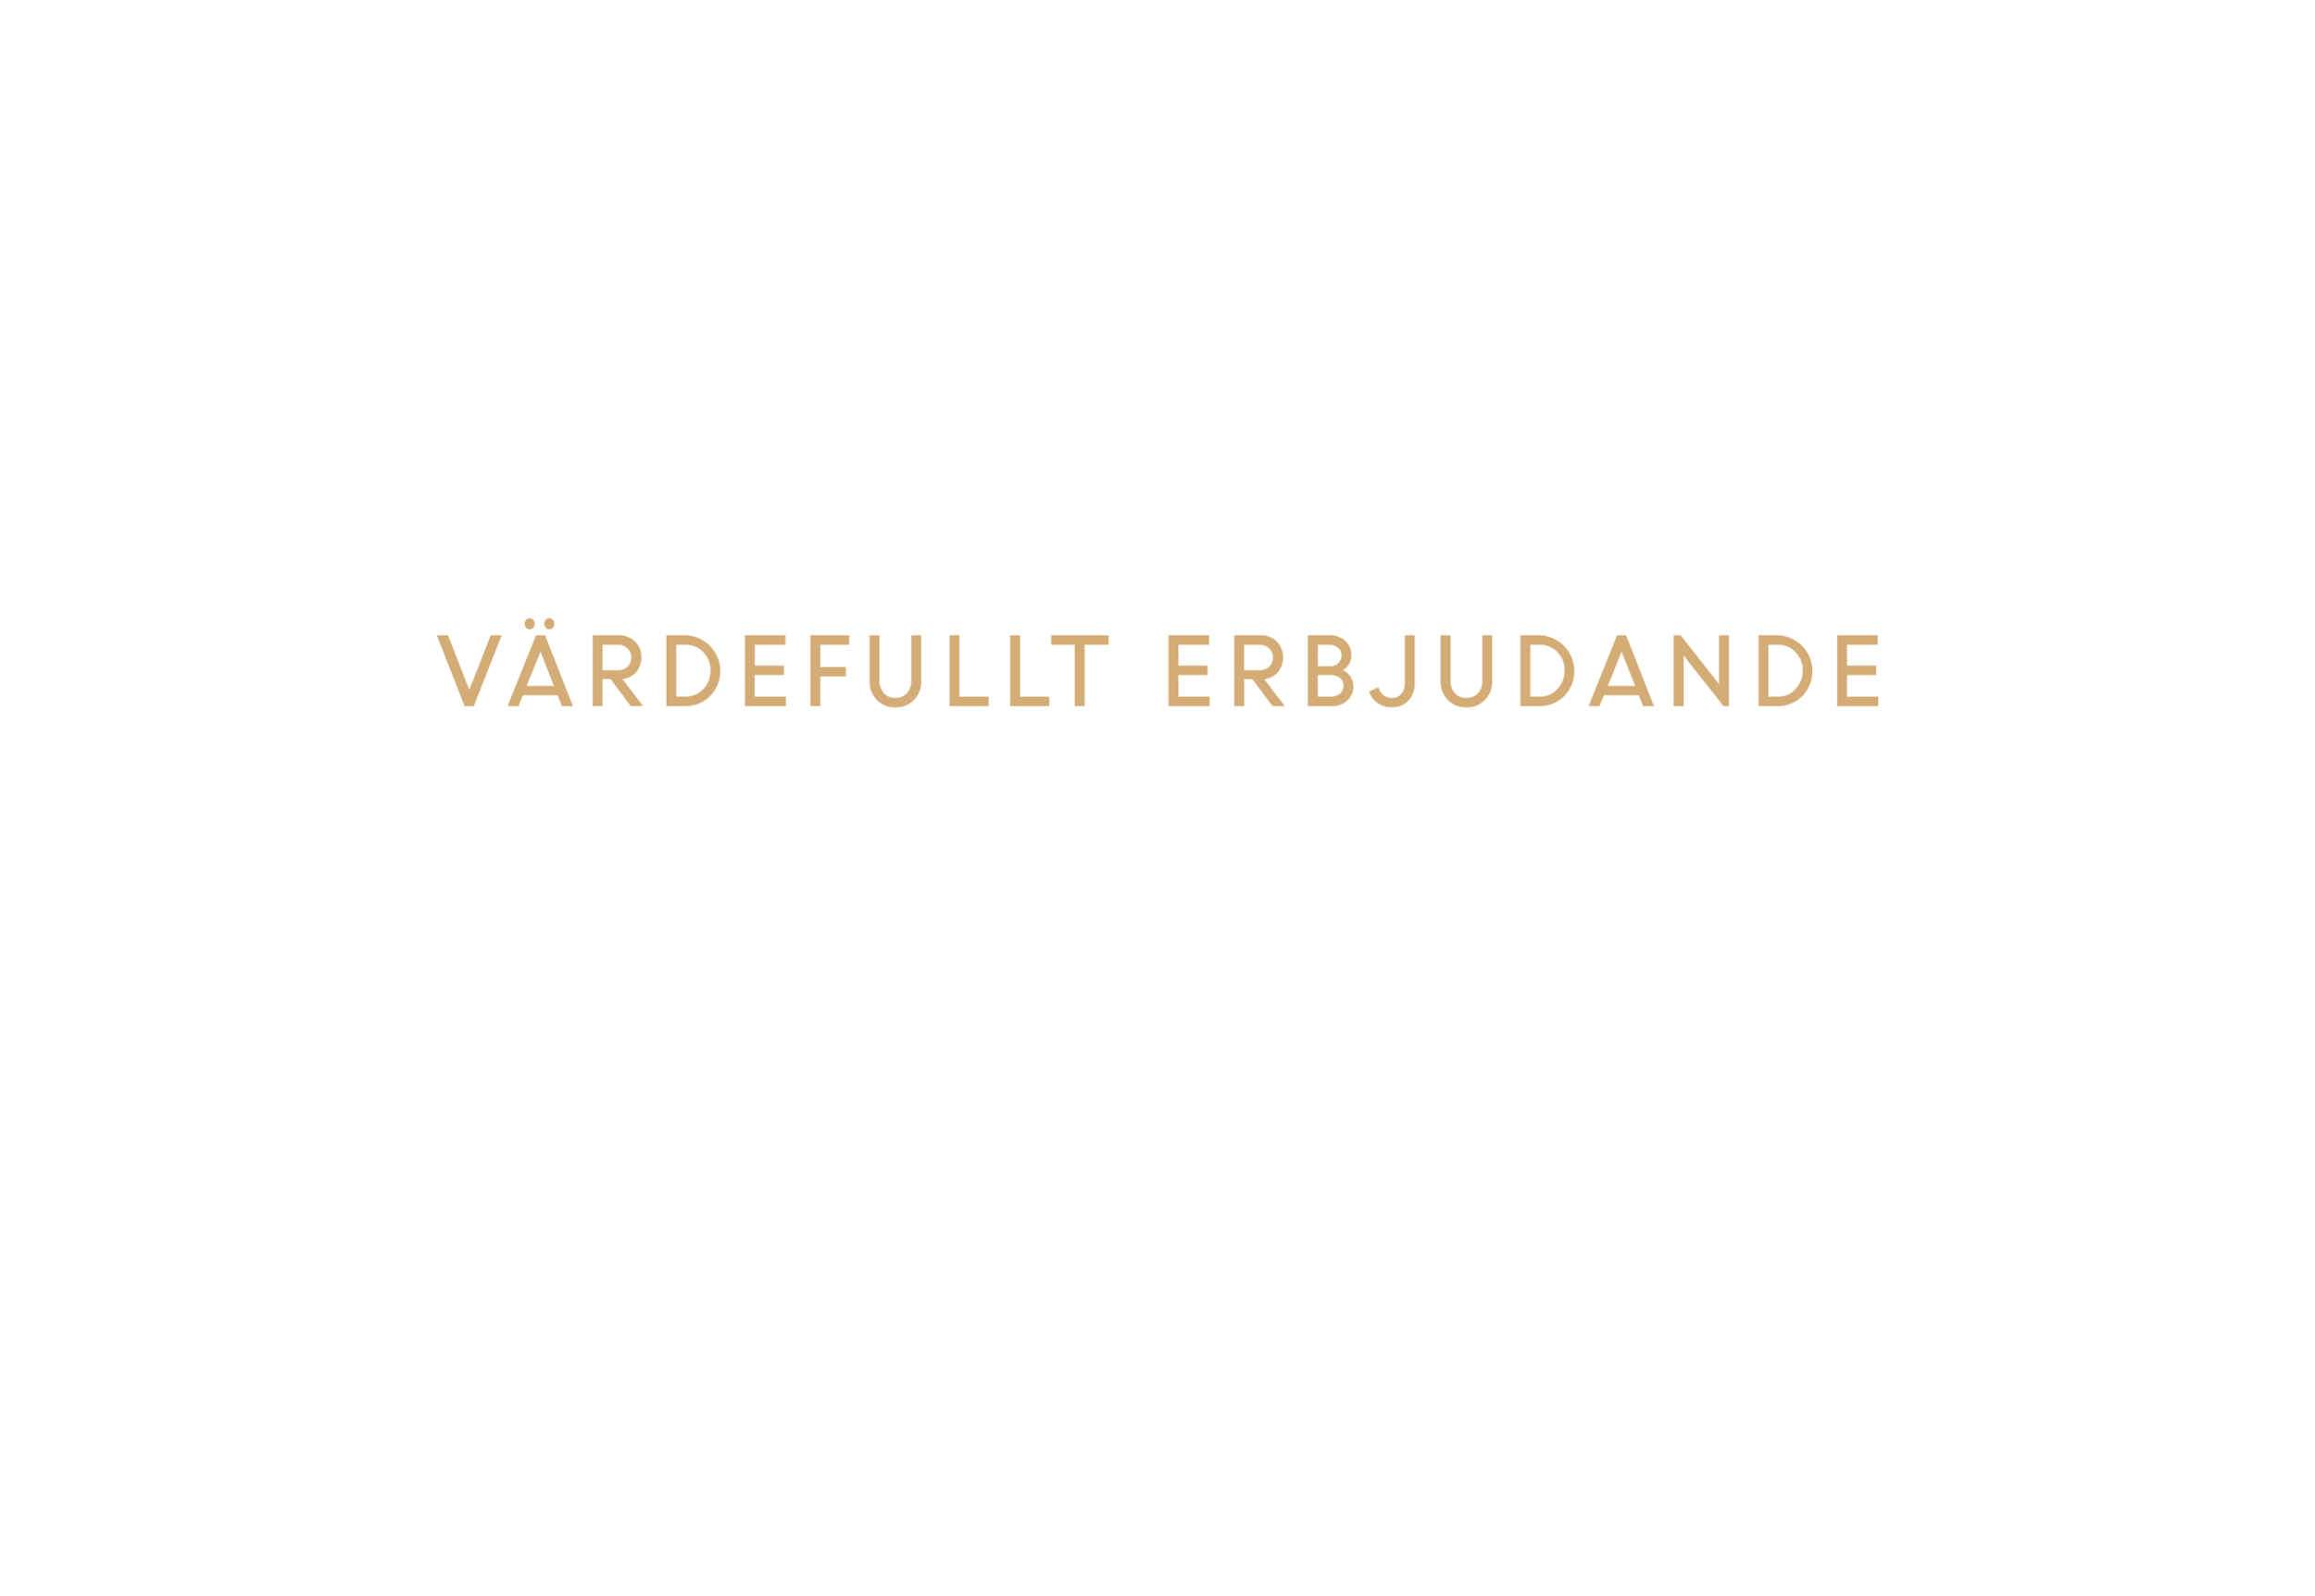
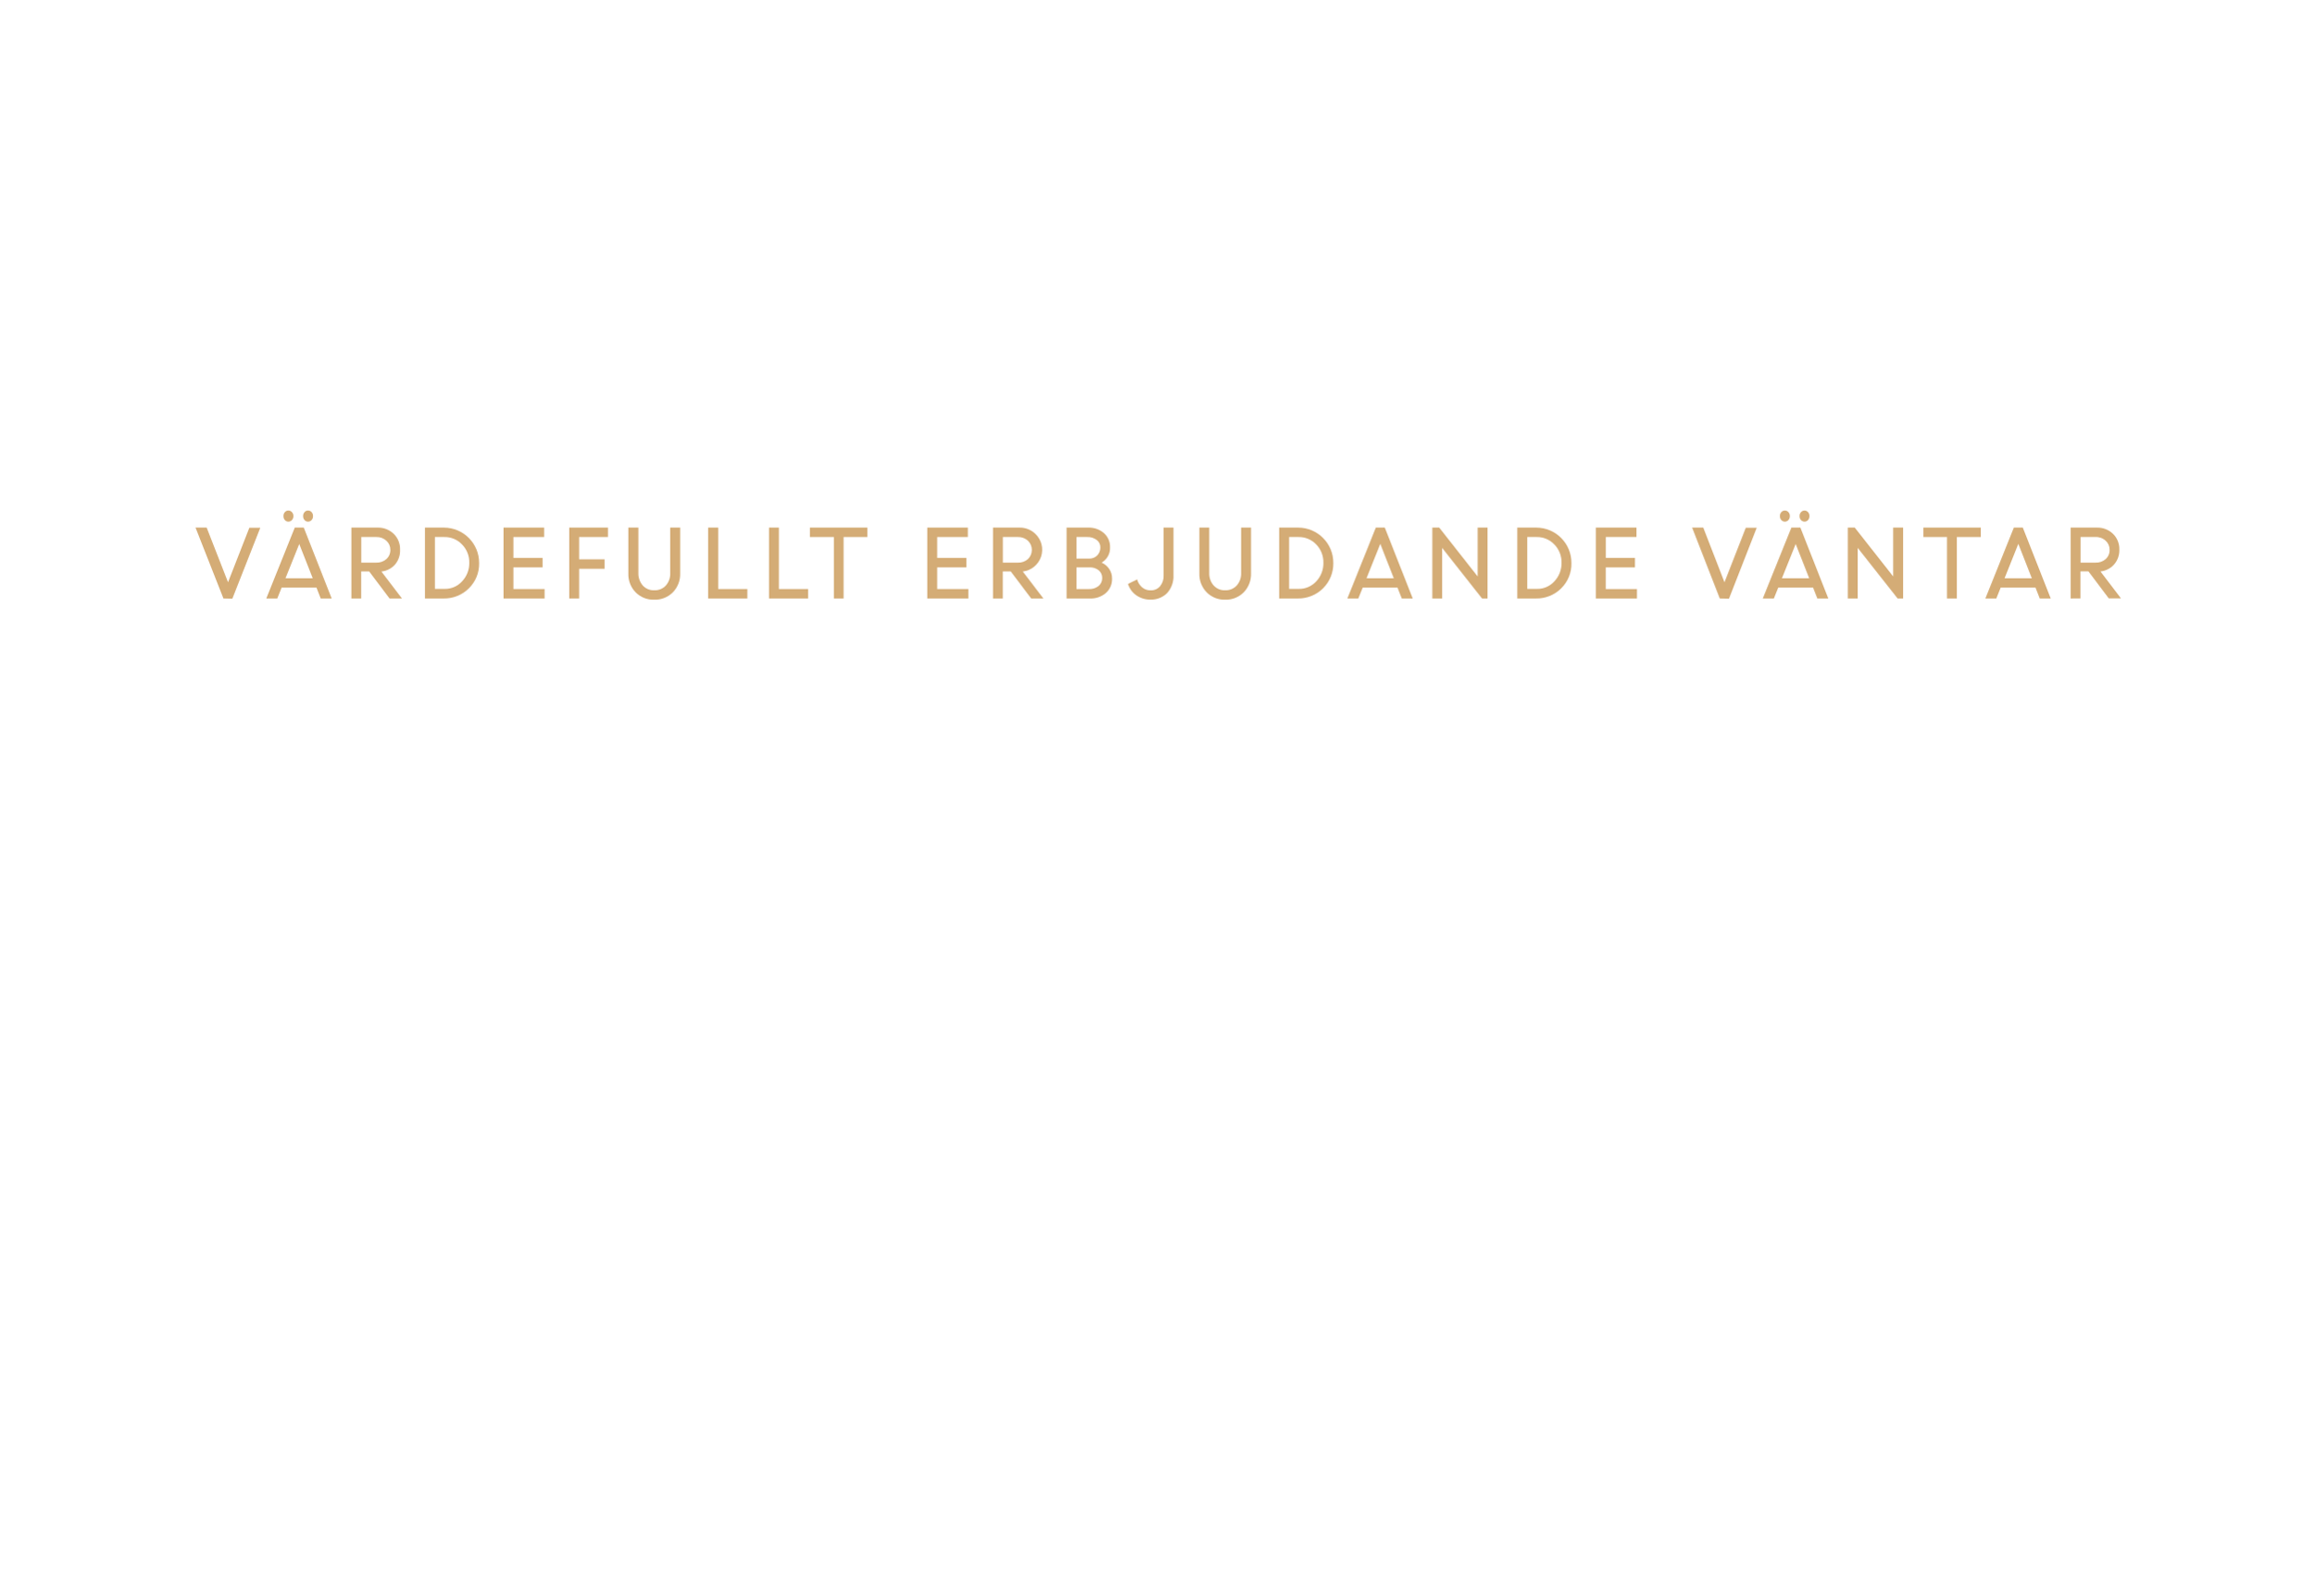
<svg xmlns="http://www.w3.org/2000/svg" id="Layer_1" data-name="Layer 1" viewBox="0 0 580 400">
  <defs>
    <style>.cls-1{fill:#d4ac76;}</style>
  </defs>
-   <path class="cls-1" d="M116.44,177.07l-6.94-17.78h2.79L117.62,173,123,159.29h2.74l-7,17.78Z" />
-   <path class="cls-1" d="M127.21,177.07l7.14-17.78h2.25l7,17.78h-2.75l-1.07-2.74h-8.72l-1.1,2.74Zm6.42-19.66a1.17,1.17,0,0,1-.89.39,1.13,1.13,0,0,1-.87-.39,1.4,1.4,0,0,1-.36-1,1.39,1.39,0,0,1,.36-1,1.13,1.13,0,0,1,.87-.39,1.17,1.17,0,0,1,.89.39,1.4,1.4,0,0,1,.37,1A1.41,1.41,0,0,1,133.63,157.41Zm1.84,6L132,172h6.83Zm3.09-6a1.15,1.15,0,0,1-.88.39,1.17,1.17,0,0,1-.89-.39,1.4,1.4,0,0,1-.36-1,1.39,1.39,0,0,1,.36-1,1.17,1.17,0,0,1,.89-.39,1.15,1.15,0,0,1,.88.39,1.39,1.39,0,0,1,.36,1A1.4,1.4,0,0,1,138.56,157.41Z" />
-   <path class="cls-1" d="M148.53,177.07V159.29h6.6a5.54,5.54,0,0,1,4,1.55,5.3,5.3,0,0,1,1.62,4,5.39,5.39,0,0,1-1.33,3.71,5.3,5.3,0,0,1-3.41,1.74l5.15,6.76H158.1l-5.1-6.78h-2v6.78Zm6.27-15.41H151v6.42h3.76a3.61,3.61,0,0,0,2.51-.88,3.22,3.22,0,0,0,0-4.62A3.49,3.49,0,0,0,154.8,161.66Z" />
-   <path class="cls-1" d="M167,177.07V159.29h4.76A9,9,0,0,1,178,174.54a8.65,8.65,0,0,1-6.31,2.53Zm4.86-15.41h-2.38v13h2.45a5.74,5.74,0,0,0,4.38-1.91,6.57,6.57,0,0,0,1.77-4.64,6.36,6.36,0,0,0-1.83-4.62A5.92,5.92,0,0,0,171.84,161.66Z" />
-   <path class="cls-1" d="M196.46,169.27h-7.31v5.43H197v2.37h-10.3V159.29h10.16v2.37h-7.68v5.24h7.31Z" />
-   <path class="cls-1" d="M203.13,177.07V159.29h9.71v2.37h-7.22v5.59H212v2.37h-6.39v7.45Z" />
-   <path class="cls-1" d="M224.4,177.37a6.21,6.21,0,0,1-4.64-1.86,6.47,6.47,0,0,1-1.81-4.7V159.29h2.48v11.37a4.58,4.58,0,0,0,1.06,3.11A3.65,3.65,0,0,0,224.4,175a3.73,3.73,0,0,0,2.94-1.21,4.52,4.52,0,0,0,1.07-3.11V159.29h2.49v11.52a6.48,6.48,0,0,1-1.82,4.7A6.22,6.22,0,0,1,224.4,177.37Z" />
-   <path class="cls-1" d="M238,177.07V159.29h2.48V174.7h7.31v2.37Z" />
-   <path class="cls-1" d="M253.2,177.07V159.29h2.49V174.7H263v2.37Z" />
-   <path class="cls-1" d="M263.46,161.66v-2.37h14.4v2.37h-6v15.41h-2.48V161.66Z" />
-   <path class="cls-1" d="M302.68,169.27h-7.32v5.43h7.82v2.37h-10.3V159.29h10.17v2.37h-7.69v5.24h7.32Z" />
-   <path class="cls-1" d="M309.35,177.07V159.29H316a5.56,5.56,0,0,1,4,1.55,5.83,5.83,0,0,1,.28,7.73,5.28,5.28,0,0,1-3.4,1.74l5.14,6.76h-3.05l-5.11-6.78h-2v6.78Zm6.27-15.41h-3.79v6.42h3.76a3.65,3.65,0,0,0,2.52-.88,3.22,3.22,0,0,0,0-4.62A3.51,3.51,0,0,0,315.62,161.66Z" />
-   <path class="cls-1" d="M327.79,177.07V159.29h5.44a5.67,5.67,0,0,1,3.92,1.38,4.57,4.57,0,0,1,1.55,3.59,4.19,4.19,0,0,1-2.12,3.81,4.54,4.54,0,0,1,1.91,1.6,4.21,4.21,0,0,1,.71,2.4,4.58,4.58,0,0,1-1.56,3.63,5.73,5.73,0,0,1-4,1.37ZM333,161.66h-2.7v5.41h3.16a2.7,2.7,0,0,0,2-.79,2.73,2.73,0,0,0,.8-2,2.24,2.24,0,0,0-.89-1.87A3.65,3.65,0,0,0,333,161.66Zm.55,7.61h-3.25v5.43h3.09a3.67,3.67,0,0,0,2.45-.76,2.51,2.51,0,0,0,.9-2,2.45,2.45,0,0,0-.82-1.9A3.45,3.45,0,0,0,333.53,169.27Z" />
-   <path class="cls-1" d="M348.81,177.35a6,6,0,0,1-3.53-1.06,5.55,5.55,0,0,1-2.1-2.87l2.3-1.13a3.9,3.9,0,0,0,1.25,2,3.22,3.22,0,0,0,2.08.73,3,3,0,0,0,2.41-1,4,4,0,0,0,.88-2.75V159.29h2.49v11.87a6.22,6.22,0,0,1-1.61,4.58A5.66,5.66,0,0,1,348.81,177.35Z" />
-   <path class="cls-1" d="M367.53,177.37a6.19,6.19,0,0,1-4.64-1.86,6.48,6.48,0,0,1-1.82-4.7V159.29h2.49v11.37a4.58,4.58,0,0,0,1.06,3.11,3.63,3.63,0,0,0,2.91,1.23,3.73,3.73,0,0,0,2.94-1.21,4.52,4.52,0,0,0,1.07-3.11V159.29H374v11.52a6.47,6.47,0,0,1-1.81,4.7A6.24,6.24,0,0,1,367.53,177.37Z" />
-   <path class="cls-1" d="M381.08,177.07V159.29h4.77a9,9,0,0,1,6.22,15.25,8.68,8.68,0,0,1-6.31,2.53Zm4.86-15.41h-2.37v13H386a5.71,5.71,0,0,0,4.38-1.91,6.54,6.54,0,0,0,1.78-4.64,6.33,6.33,0,0,0-1.84-4.62A5.91,5.91,0,0,0,385.94,161.66Z" />
-   <path class="cls-1" d="M398.17,177.07l7.14-17.78h2.25l7,17.78h-2.75l-1.07-2.74H402l-1.1,2.74Zm8.26-13.7L403,172h6.83Z" />
-   <path class="cls-1" d="M419.49,177.07V159.29h1.74l9.63,12.25V159.29h2.48v17.78H432l-10-12.69v12.69Z" />
-   <path class="cls-1" d="M440.77,177.07V159.29h4.76a9,9,0,0,1,6.22,15.25,8.65,8.65,0,0,1-6.31,2.53Zm4.86-15.41h-2.38v13h2.45a5.72,5.72,0,0,0,4.38-1.91,6.57,6.57,0,0,0,1.77-4.64,6.36,6.36,0,0,0-1.83-4.62A5.92,5.92,0,0,0,445.63,161.66Z" />
-   <path class="cls-1" d="M470.25,169.27h-7.31v5.43h7.82v2.37h-10.3V159.29h10.16v2.37h-7.68v5.24h7.31Z" />
+   <path class="cls-1" d="M56,150.07,49,132.29h2.79L57.15,146l5.34-13.66h2.74l-7,17.78Z" />
+   <path class="cls-1" d="M66.74,150.07l7.14-17.78h2.25l7,17.78H80.38l-1.07-2.74H70.59l-1.1,2.74Zm6.42-19.66a1.16,1.16,0,0,1-.88.39,1.15,1.15,0,0,1-.88-.39,1.4,1.4,0,0,1-.36-1,1.39,1.39,0,0,1,.36-1,1.15,1.15,0,0,1,.88-.39,1.16,1.16,0,0,1,.88.39,1.35,1.35,0,0,1,.37,1A1.37,1.37,0,0,1,73.16,130.41Zm1.84,6L71.55,145h6.83Zm3.09-6a1.15,1.15,0,0,1-.88.39,1.13,1.13,0,0,1-.88-.39,1.4,1.4,0,0,1-.36-1,1.39,1.39,0,0,1,.36-1,1.13,1.13,0,0,1,.88-.39,1.15,1.15,0,0,1,.88.39,1.39,1.39,0,0,1,.36,1A1.4,1.4,0,0,1,78.09,130.41Z" />
+   <path class="cls-1" d="M88.07,150.07V132.29h6.59a5.58,5.58,0,0,1,4,1.55,5.33,5.33,0,0,1,1.61,4A5.39,5.39,0,0,1,99,141.57a5.28,5.28,0,0,1-3.41,1.74l5.15,6.76H97.63l-5.1-6.78h-2v6.78Zm6.26-15.41H90.55v6.42h3.76a3.65,3.65,0,0,0,2.52-.88,3,3,0,0,0,1-2.34,3,3,0,0,0-1-2.28A3.49,3.49,0,0,0,94.33,134.66Z" />
+   <path class="cls-1" d="M106.51,150.07V132.29h4.76a8.84,8.84,0,0,1,8.81,8.86,8.58,8.58,0,0,1-2.58,6.39,8.69,8.69,0,0,1-6.32,2.53Zm4.86-15.41H109v13h2.45a5.71,5.71,0,0,0,4.38-1.91,6.58,6.58,0,0,0,1.78-4.64,6.33,6.33,0,0,0-1.84-4.62A5.91,5.91,0,0,0,111.37,134.66Z" />
+   <path class="cls-1" d="M136,142.27h-7.32v5.43h7.82v2.37H126.2V132.29h10.17v2.37h-7.69v5.24H136Z" />
+   <path class="cls-1" d="M142.67,150.07V132.29h9.7v2.37h-7.22v5.59h6.39v2.37h-6.39v7.45Z" />
+   <path class="cls-1" d="M163.93,150.37a6.21,6.21,0,0,1-4.64-1.86,6.47,6.47,0,0,1-1.81-4.7V132.29H160v11.37a4.63,4.63,0,0,0,1.06,3.11,3.65,3.65,0,0,0,2.91,1.23,3.7,3.7,0,0,0,2.94-1.21,4.47,4.47,0,0,0,1.07-3.11V132.29h2.49v11.52a6.51,6.51,0,0,1-1.81,4.7A6.26,6.26,0,0,1,163.93,150.37Z" />
+   <path class="cls-1" d="M177.49,150.07V132.29H180V147.7h7.32v2.37Z" />
+   <path class="cls-1" d="M192.74,150.07V132.29h2.48V147.7h7.32v2.37Z" />
+   <path class="cls-1" d="M203,134.66v-2.37h14.39v2.37h-5.95v15.41H209V134.66Z" />
+   <path class="cls-1" d="M242.21,142.27H234.9v5.43h7.82v2.37H232.41V132.29h10.17v2.37H234.9v5.24h7.31Z" />
+   <path class="cls-1" d="M248.88,150.07V132.29h6.6a5.56,5.56,0,0,1,4,1.55,5.5,5.5,0,0,1-3.12,9.47l5.15,6.76h-3.06l-5.11-6.78h-2v6.78Zm6.27-15.41h-3.79v6.42h3.76a3.63,3.63,0,0,0,2.52-.88,3.22,3.22,0,0,0,0-4.62A3.51,3.51,0,0,0,255.15,134.66Z" />
+   <path class="cls-1" d="M267.33,150.07V132.29h5.44a5.66,5.66,0,0,1,3.91,1.38,4.57,4.57,0,0,1,1.55,3.59,4.19,4.19,0,0,1-2.12,3.81,4.54,4.54,0,0,1,1.91,1.6,4.13,4.13,0,0,1,.71,2.4,4.61,4.61,0,0,1-1.55,3.63,5.76,5.76,0,0,1-4,1.37Zm5.18-15.41h-2.7v5.41H273a2.72,2.72,0,0,0,2-.79,2.76,2.76,0,0,0,.79-2,2.24,2.24,0,0,0-.89-1.87A3.65,3.65,0,0,0,272.51,134.66Zm.55,7.61h-3.25v5.43h3.09a3.67,3.67,0,0,0,2.45-.76,2.51,2.51,0,0,0,.9-2,2.42,2.42,0,0,0-.82-1.9A3.43,3.43,0,0,0,273.06,142.27Z" />
+   <path class="cls-1" d="M288.35,150.35a6,6,0,0,1-3.53-1.06,5.52,5.52,0,0,1-2.11-2.87l2.3-1.13a3.91,3.91,0,0,0,1.26,2,3.2,3.2,0,0,0,2.08.73,3,3,0,0,0,2.4-1,4,4,0,0,0,.89-2.75V132.29h2.48v11.87a6.22,6.22,0,0,1-1.61,4.58A5.64,5.64,0,0,1,288.35,150.35Z" />
+   <path class="cls-1" d="M307.06,150.37a6.21,6.21,0,0,1-4.64-1.86,6.47,6.47,0,0,1-1.81-4.7V132.29h2.48v11.37a4.58,4.58,0,0,0,1.06,3.11,3.65,3.65,0,0,0,2.91,1.23,3.73,3.73,0,0,0,2.94-1.21,4.52,4.52,0,0,0,1.07-3.11V132.29h2.49v11.52a6.51,6.51,0,0,1-1.81,4.7A6.26,6.26,0,0,1,307.06,150.37Z" />
+   <path class="cls-1" d="M320.62,150.07V132.29h4.76a8.84,8.84,0,0,1,8.81,8.86,8.75,8.75,0,0,1-8.9,8.92Zm4.86-15.41H323.1v13h2.44a5.75,5.75,0,0,0,4.39-1.91,6.57,6.57,0,0,0,1.77-4.64,6.36,6.36,0,0,0-1.83-4.62A5.92,5.92,0,0,0,325.48,134.66Z" />
+   <path class="cls-1" d="M337.71,150.07l7.13-17.78h2.25l7,17.78h-2.75l-1.07-2.74h-8.71l-1.11,2.74Zm8.25-13.7L342.51,145h6.83Z" />
+   <path class="cls-1" d="M359,150.07V132.29h1.73l9.63,12.25V132.29h2.48v17.78h-1.38l-10-12.69v12.69Z" />
+   <path class="cls-1" d="M380.3,150.07V132.29h4.76a8.84,8.84,0,0,1,8.81,8.86,8.58,8.58,0,0,1-2.58,6.39,8.69,8.69,0,0,1-6.32,2.53Zm4.86-15.41h-2.37v13h2.44a5.71,5.71,0,0,0,4.38-1.91,6.58,6.58,0,0,0,1.78-4.64,6.33,6.33,0,0,0-1.84-4.62A5.91,5.91,0,0,0,385.16,134.66Z" />
+   <path class="cls-1" d="M409.79,142.27h-7.32v5.43h7.82v2.37H400V132.29h10.17v2.37h-7.69v5.24h7.32Z" />
+   <path class="cls-1" d="M431.05,150.07l-6.93-17.78h2.79L432.23,146l5.34-13.66h2.74l-6.95,17.78Z" />
+   <path class="cls-1" d="M441.83,150.07,449,132.29h2.25l7,17.78h-2.75l-1.07-2.74h-8.72l-1.1,2.74Zm6.42-19.66a1.18,1.18,0,0,1-.89.39,1.15,1.15,0,0,1-.88-.39,1.4,1.4,0,0,1-.35-1,1.38,1.38,0,0,1,.35-1,1.15,1.15,0,0,1,.88-.39,1.18,1.18,0,0,1,.89.39,1.39,1.39,0,0,1,.36,1A1.4,1.4,0,0,1,448.25,130.41Zm1.83,6L446.63,145h6.83Zm3.09-6a1.19,1.19,0,0,1-1.76,0,1.4,1.4,0,0,1-.36-1,1.39,1.39,0,0,1,.36-1,1.19,1.19,0,0,1,1.76,0,1.39,1.39,0,0,1,.36,1A1.4,1.4,0,0,1,453.17,130.41Z" />
+   <path class="cls-1" d="M463.15,150.07V132.29h1.73l9.63,12.25V132.29H477v17.78h-1.38l-10-12.69v12.69Z" />
+   <path class="cls-1" d="M482.08,134.66v-2.37h14.39v2.37h-6v15.41H488V134.66Z" />
+   <path class="cls-1" d="M497.62,150.07l7.14-17.78H507l7,17.78h-2.75l-1.07-2.74h-8.72l-1.1,2.74Zm8.26-13.7L502.43,145h6.83Z" />
+   <path class="cls-1" d="M519,150.07V132.29h6.59a5.58,5.58,0,0,1,4,1.55,5.33,5.33,0,0,1,1.61,4,5.39,5.39,0,0,1-1.33,3.71,5.28,5.28,0,0,1-3.41,1.74l5.15,6.76h-3.06l-5.1-6.78h-2v6.78Zm6.26-15.41h-3.78v6.42h3.76a3.65,3.65,0,0,0,2.52-.88,3,3,0,0,0,1-2.34,3,3,0,0,0-1-2.28A3.49,3.49,0,0,0,525.21,134.66Z" />
</svg>
